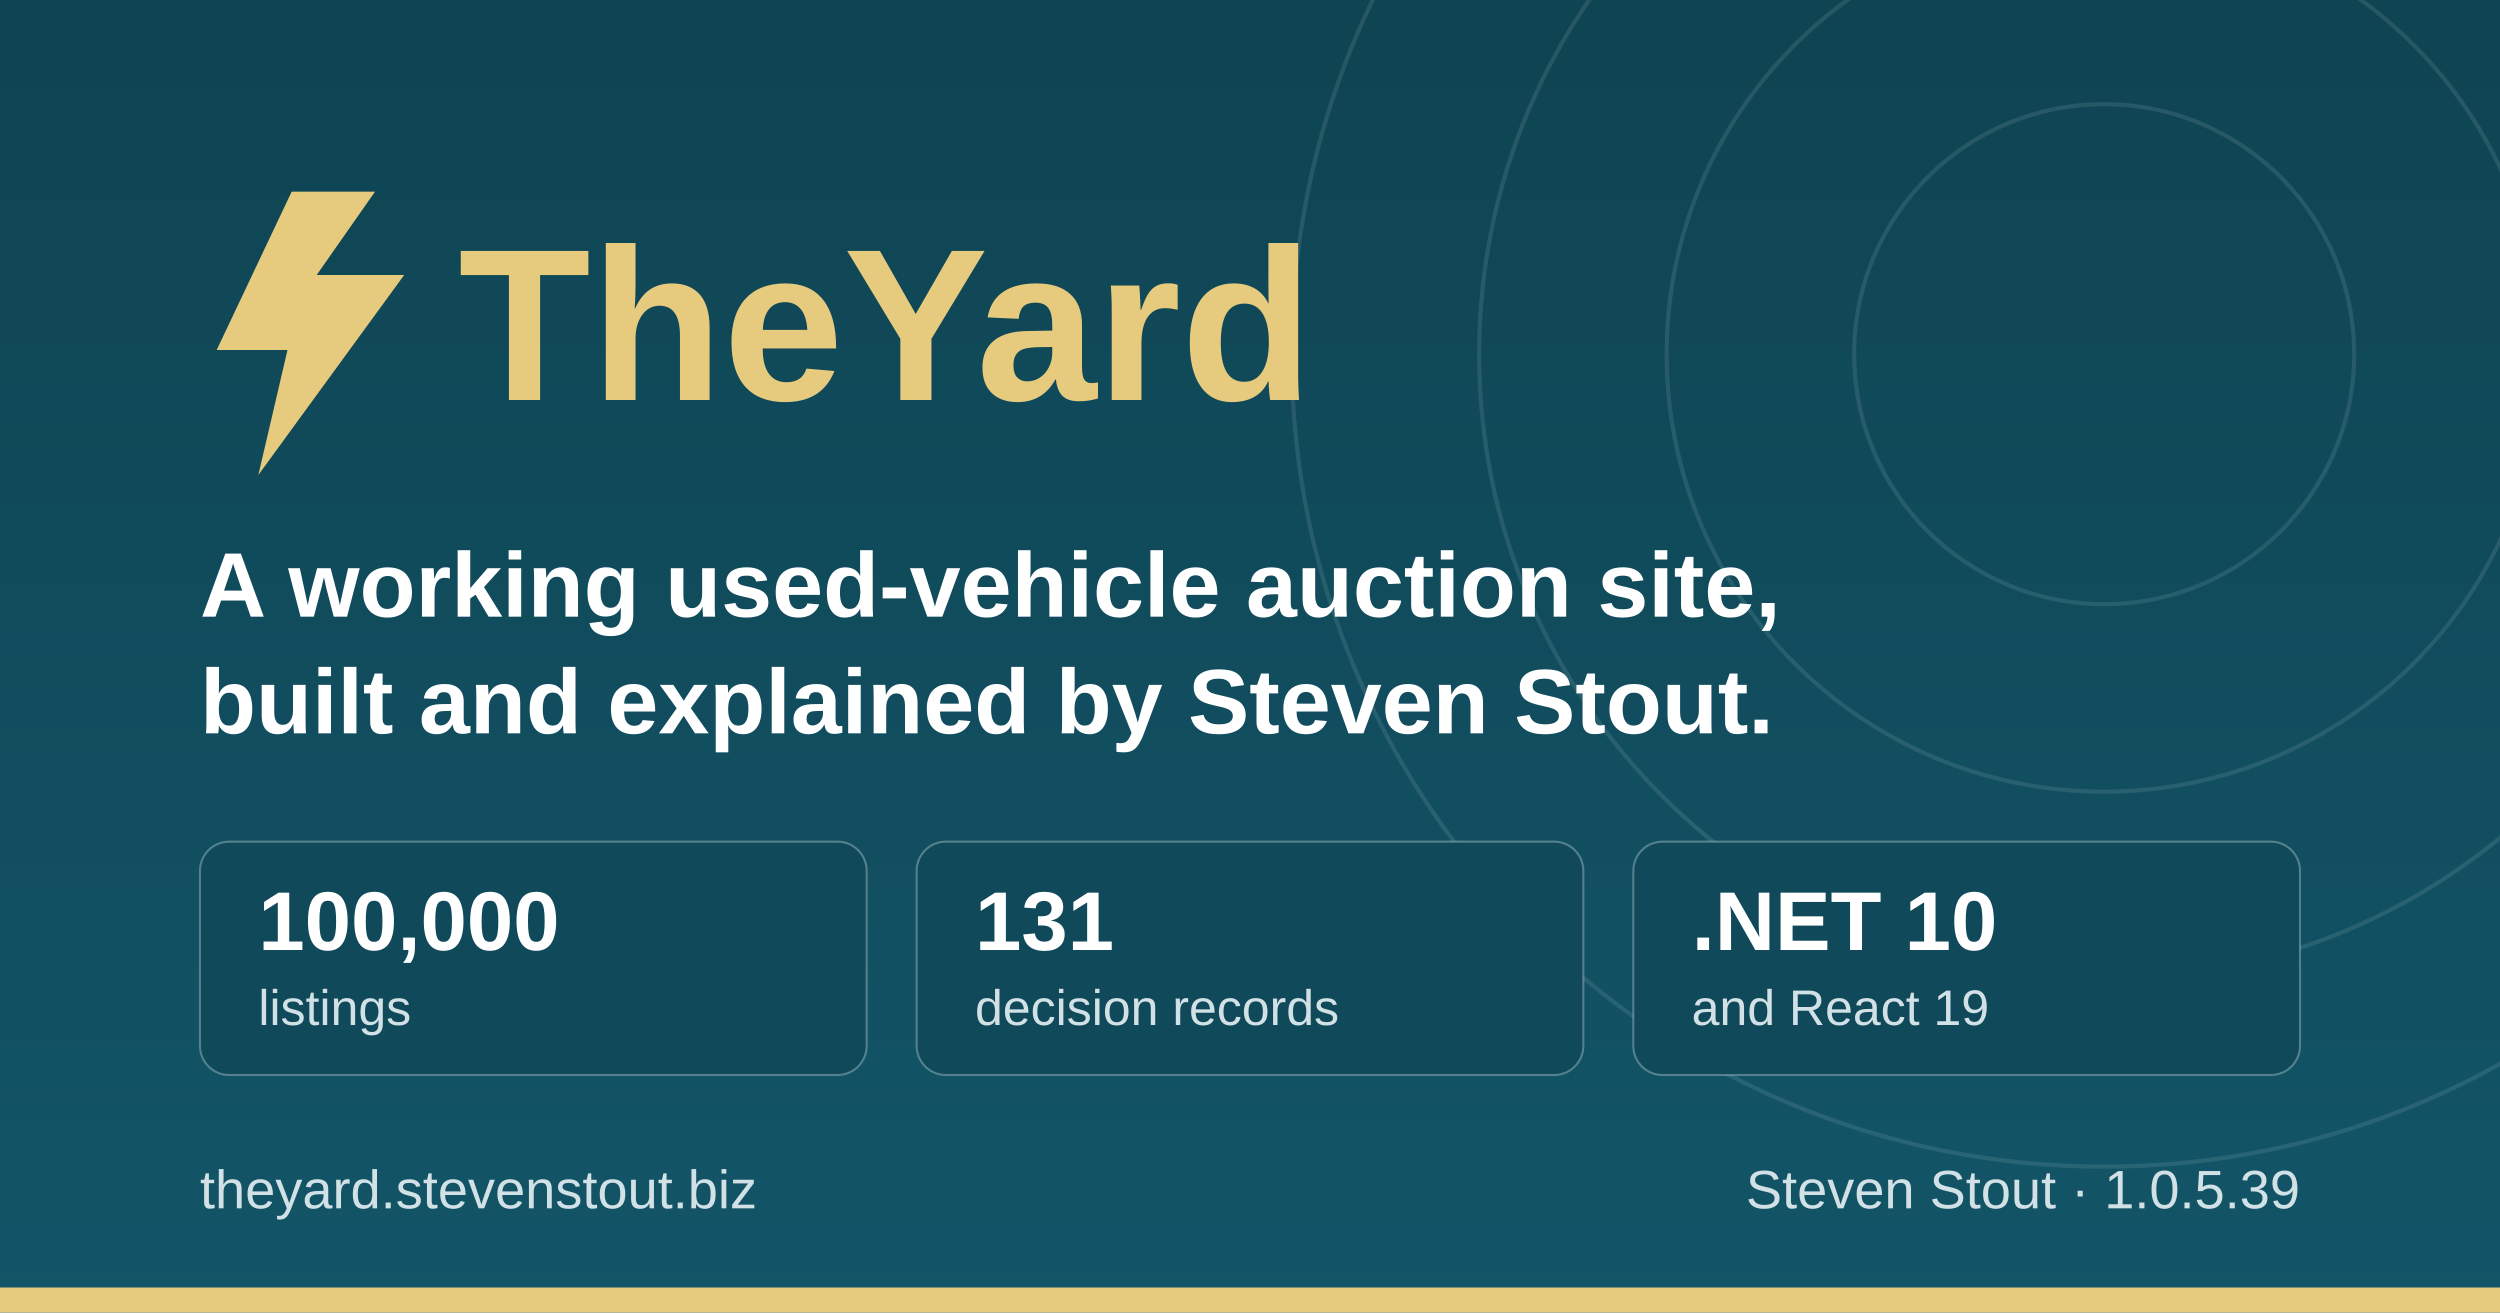
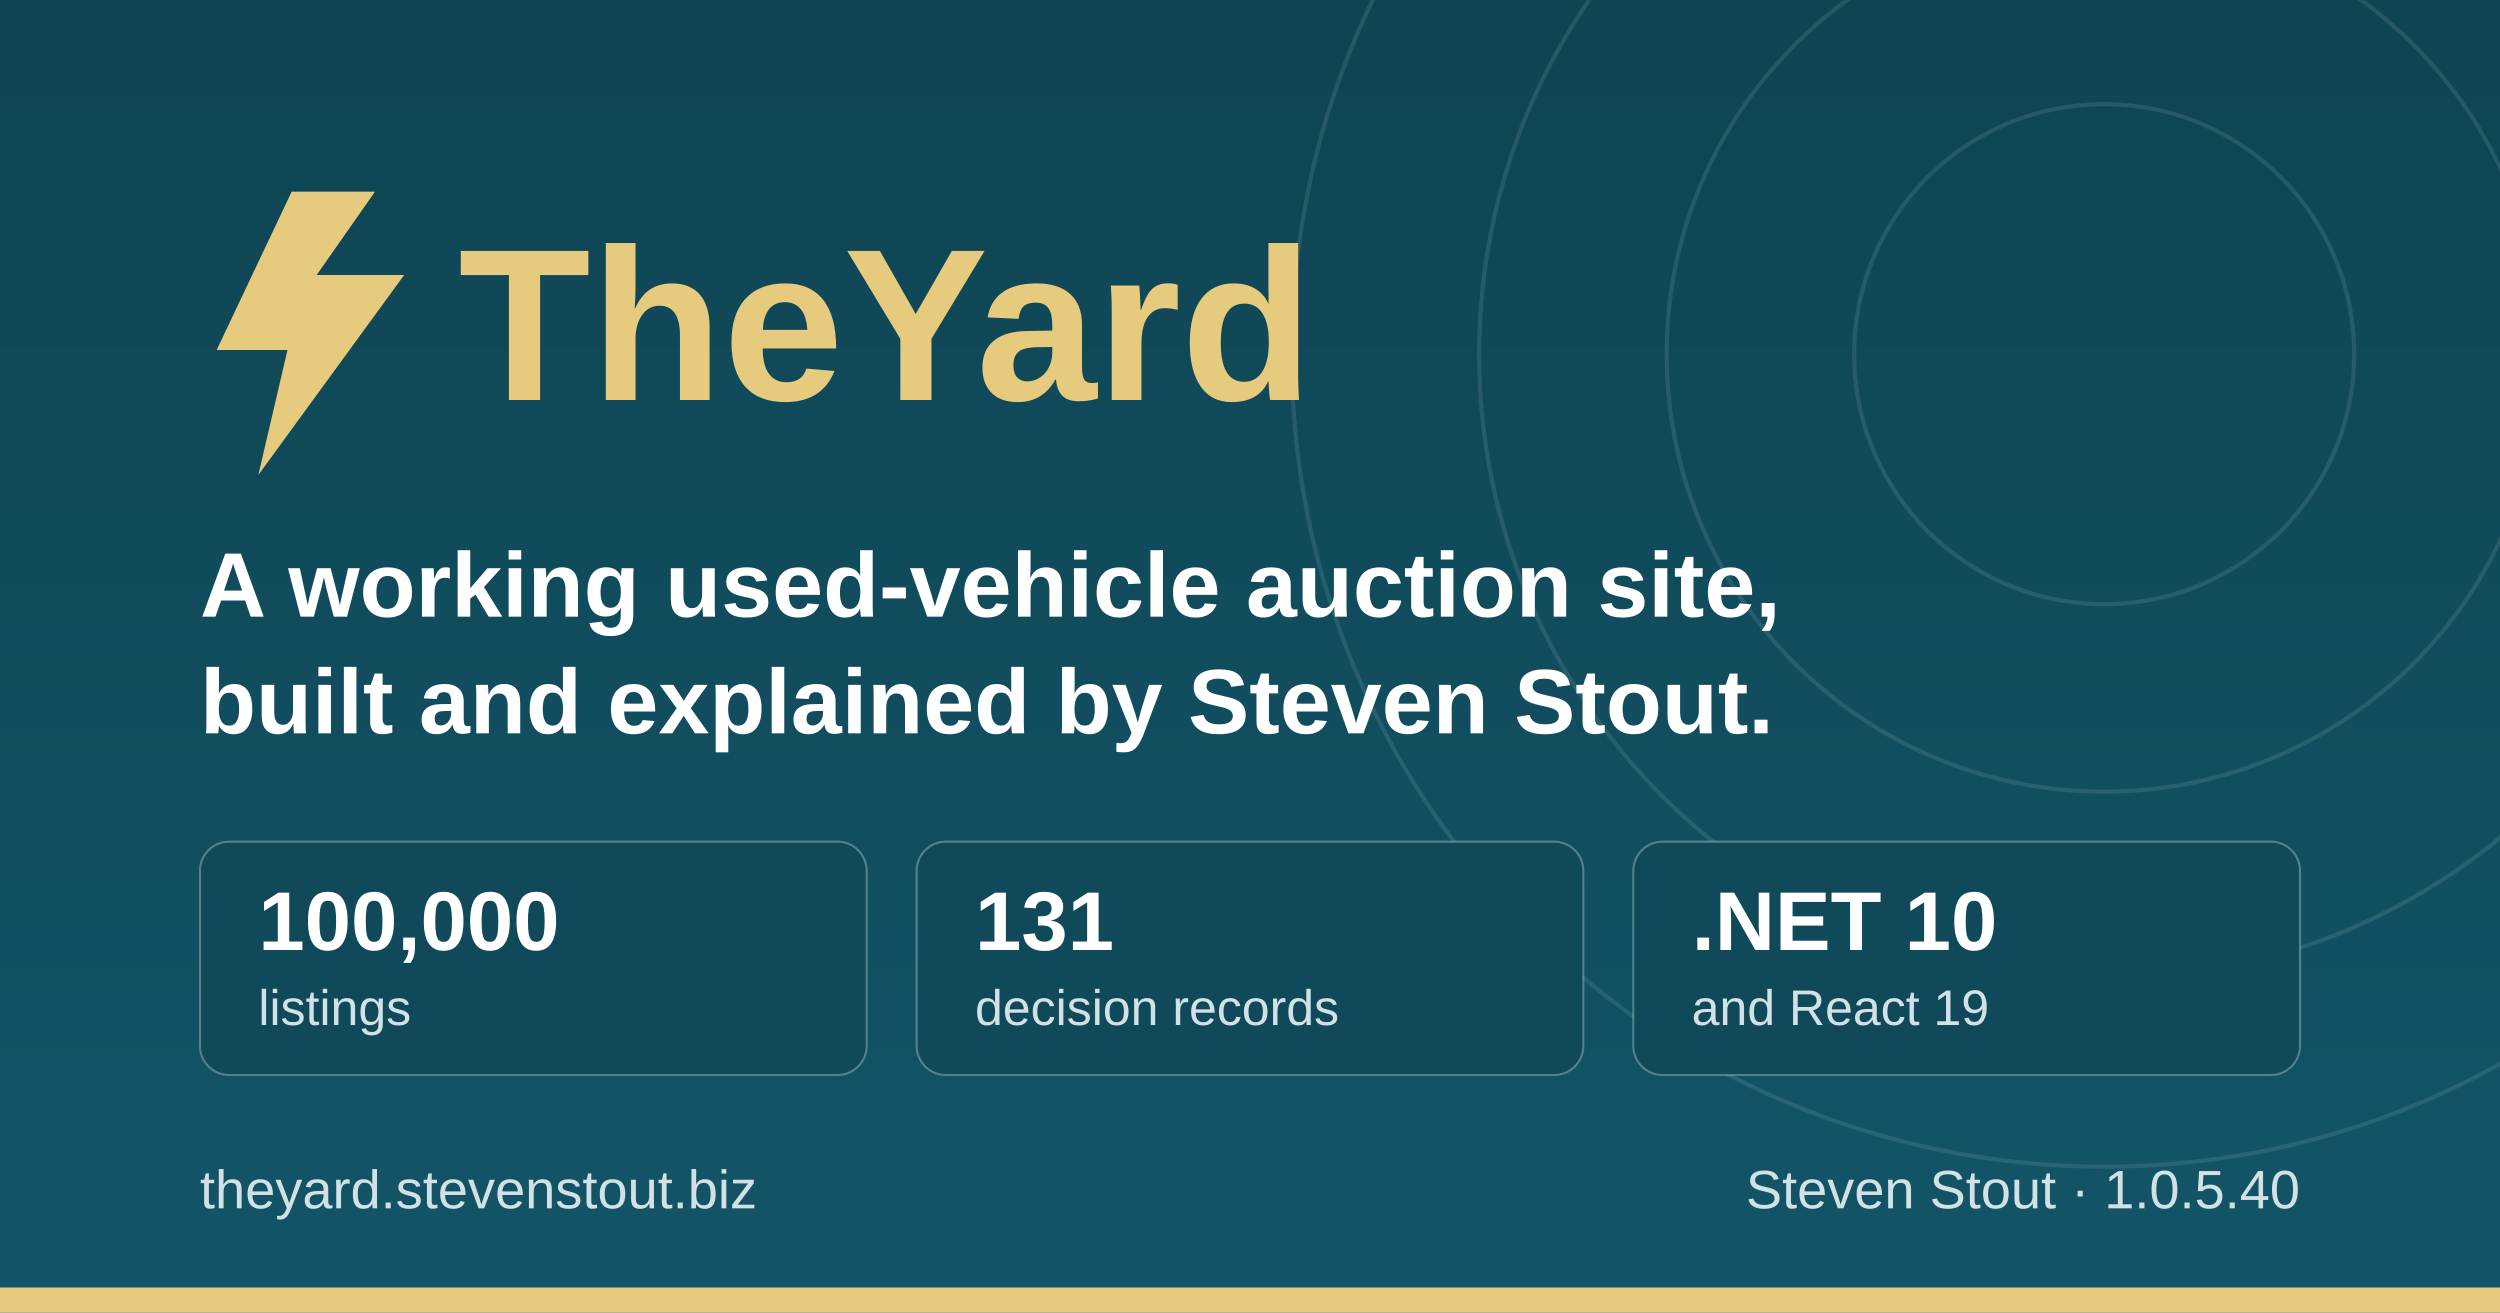
<svg xmlns="http://www.w3.org/2000/svg" width="1200" height="630" viewBox="0 0 1200 630" role="img" aria-label="TheYard, a used-vehicle auction platform, by Steven Stout">
  <defs>
    <linearGradient id="ground" x1="0" y1="0" x2="0" y2="1">
      <stop offset="0" stop-color="#0f4452" />
      <stop offset="1" stop-color="#125568" />
    </linearGradient>
  </defs>
  <rect width="1200" height="630" fill="url(#ground)" />
  <g fill="none" stroke="#d1e1e6" stroke-opacity="0.12" stroke-width="2">
    <circle cx="1010" cy="170" r="120" />
    <circle cx="1010" cy="170" r="210" />
    <circle cx="1010" cy="170" r="300" />
    <circle cx="1010" cy="170" r="390" />
  </g>
  <rect x="0" y="618" width="1200" height="12" fill="#e6cb7e" />
  <g transform="translate(96, 176)">
    <path d="M44 -84 L8 -8 h34 l-14 60 l70 -96 h-42 l28 -40 z" fill="#e6cb7e" />
    <text x="124" y="16" font-family="IBM Plex Sans, Segoe UI, system-ui, Arial, sans-serif" font-size="104" font-weight="700" fill="#e6cb7e">TheYard</text>
  </g>
  <text x="96" y="296" font-family="IBM Plex Sans, Segoe UI, system-ui, Arial, sans-serif" font-size="44" font-weight="600" fill="#ffffff">A working used-vehicle auction site,</text>
  <text x="96" y="352" font-family="IBM Plex Sans, Segoe UI, system-ui, Arial, sans-serif" font-size="44" font-weight="600" fill="#ffffff">built and explained by Steven Stout.</text>
  <g font-family="IBM Plex Sans, Segoe UI, system-ui, Arial, sans-serif">
    <rect x="96" y="404" width="320" height="112" rx="14" fill="#10495a" stroke="#d1e1e6" stroke-opacity="0.35" />
    <text x="124" y="456" font-size="40" font-weight="700" fill="#ffffff">100,000</text>
    <text x="124" y="492" font-size="24" font-weight="500" fill="#d1e1e6">listings</text>
    <rect x="440" y="404" width="320" height="112" rx="14" fill="#10495a" stroke="#d1e1e6" stroke-opacity="0.35" />
    <text x="468" y="456" font-size="40" font-weight="700" fill="#ffffff">131</text>
    <text x="468" y="492" font-size="24" font-weight="500" fill="#d1e1e6">decision records</text>
    <rect x="784" y="404" width="320" height="112" rx="14" fill="#10495a" stroke="#d1e1e6" stroke-opacity="0.35" />
    <text x="812" y="456" font-size="40" font-weight="700" fill="#ffffff">.NET 10</text>
    <text x="812" y="492" font-size="24" font-weight="500" fill="#d1e1e6">and React 19</text>
  </g>
  <text x="96" y="580" font-family="IBM Plex Sans, Segoe UI, system-ui, Arial, sans-serif" font-size="26" font-weight="500" fill="#d1e1e6">theyard.stevenstout.biz</text>
-   <text x="1104" y="580" text-anchor="end" font-family="IBM Plex Sans, Segoe UI, system-ui, Arial, sans-serif" font-size="26" font-weight="500" fill="#d1e1e6">Steven Stout · 1.0.5.39</text>
+   <text x="1104" y="580" text-anchor="end" font-family="IBM Plex Sans, Segoe UI, system-ui, Arial, sans-serif" font-size="26" font-weight="500" fill="#d1e1e6">Steven Stout · 1.0.5.40</text>
</svg>
